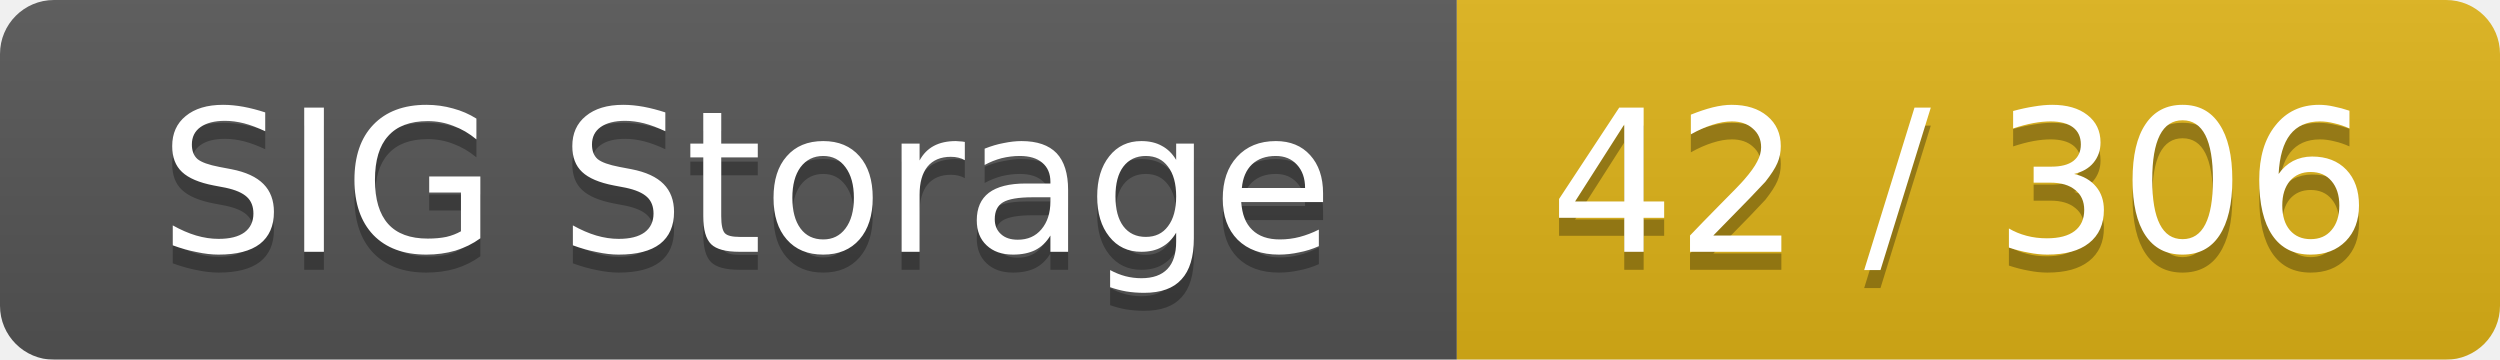
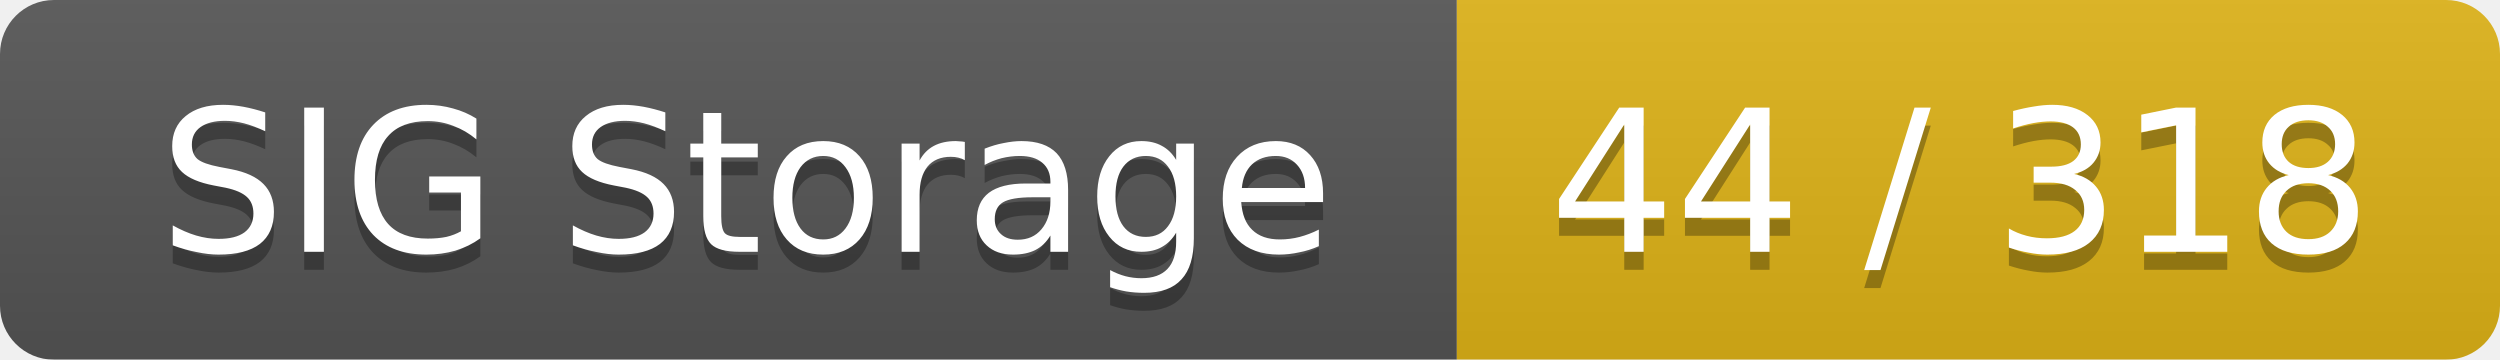
<svg xmlns="http://www.w3.org/2000/svg" width="139" height="20">
  <linearGradient id="smooth" x2="0" y2="100%">
    <stop offset="0" stop-color="#bbb" stop-opacity=".1" />
    <stop offset="1" stop-opacity=".1" />
  </linearGradient>
  <mask id="round">
    <rect width="139" height="20" rx="3" fill="#fff" />
  </mask>
  <g mask="url(#round)">
    <rect width="81" height="20" fill="#555" />
    <rect x="81" width="58" height="20" fill="#dfb317" />
    <rect width="139" height="20" fill="url(#smooth)" />
  </g>
  <g fill="#fff" text-anchor="middle" font-family="DejaVu Sans,Verdana,Geneva,sans-serif" font-size="11">
    <text x="41.5" y="15" fill="#010101" fill-opacity=".3">SIG Storage</text>
    <text x="41.5" y="14">SIG Storage</text>
-     <text x="109" y="15" fill="#010101" fill-opacity=".3">42 / 306</text>
-     <text x="109" y="14">42 / 306</text>
+     <text x="109" y="15" fill="#010101" fill-opacity=".3">44 / 318</text>
+     <text x="109" y="14">44 / 318</text>
  </g>
</svg>
